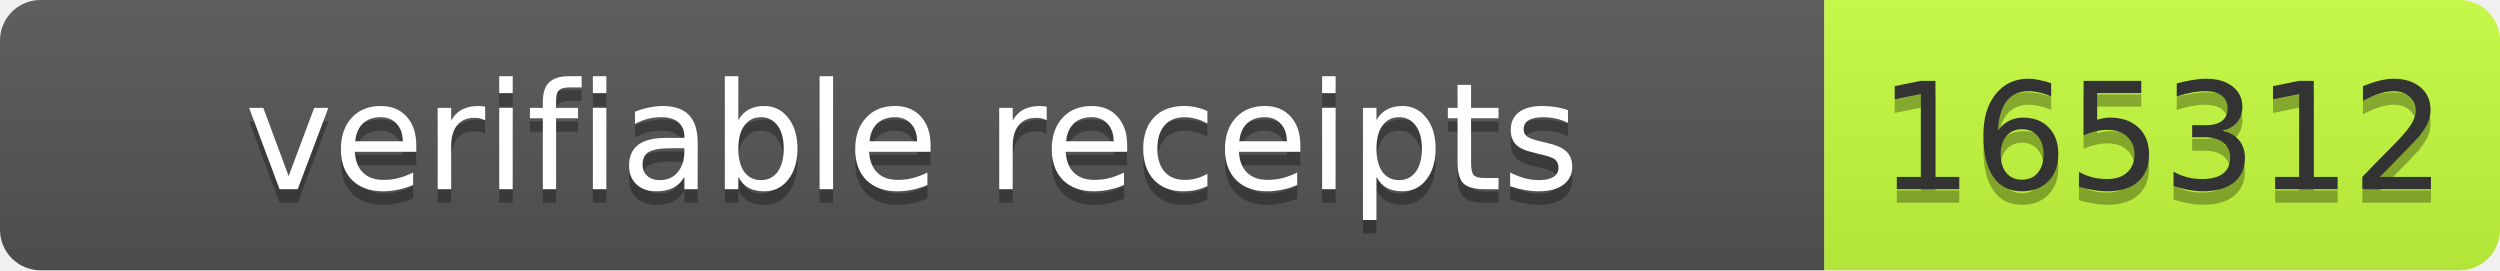
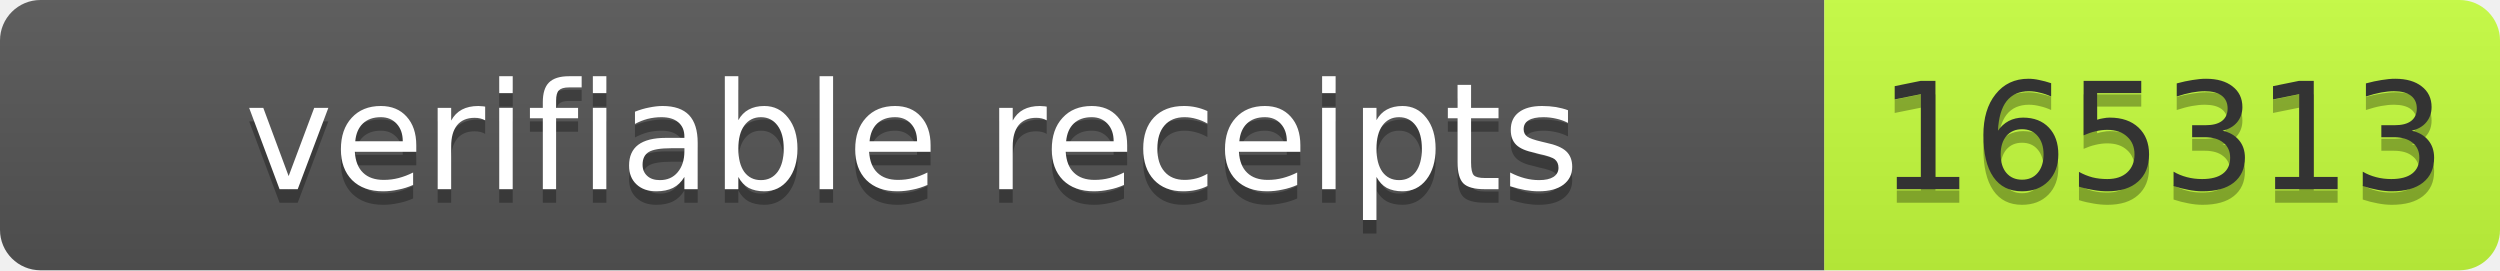
- <svg xmlns="http://www.w3.org/2000/svg" width="185" height="20" role="img" aria-label="verifiable receipts: 165312">
+ <svg xmlns="http://www.w3.org/2000/svg" width="185" height="20" role="img" aria-label="verifiable receipts: 165313">
  <linearGradient id="s" x2="0" y2="100%">
    <stop offset="0" stop-color="#bbb" stop-opacity=".1" />
    <stop offset="1" stop-opacity=".1" />
  </linearGradient>
  <clipPath id="r">
    <rect width="185" height="20" rx="3" fill="#fff" />
  </clipPath>
  <g clip-path="url(#r)">
    <rect width="135" height="20" fill="#555" />
    <rect x="135" width="50" height="20" fill="#c6ff3d" />
    <rect width="185" height="20" fill="url(#s)" />
  </g>
  <g font-family="Verdana,Geneva,DejaVu Sans,sans-serif" font-size="11">
    <text x="67.5" y="15" fill="#010101" fill-opacity=".3" text-anchor="middle" textLength="125">verifiable receipts</text>
    <text x="67.5" y="14" fill="#fff" text-anchor="middle" textLength="125">verifiable receipts</text>
-     <text x="160" y="15" fill="#010101" fill-opacity=".3" text-anchor="middle" textLength="40">165312</text>
-     <text x="160" y="14" fill="#333" text-anchor="middle" textLength="40">165312</text>
+     <text x="160" y="15" fill="#010101" fill-opacity=".3" text-anchor="middle" textLength="40">165313</text>
+     <text x="160" y="14" fill="#333" text-anchor="middle" textLength="40">165313</text>
  </g>
</svg>
